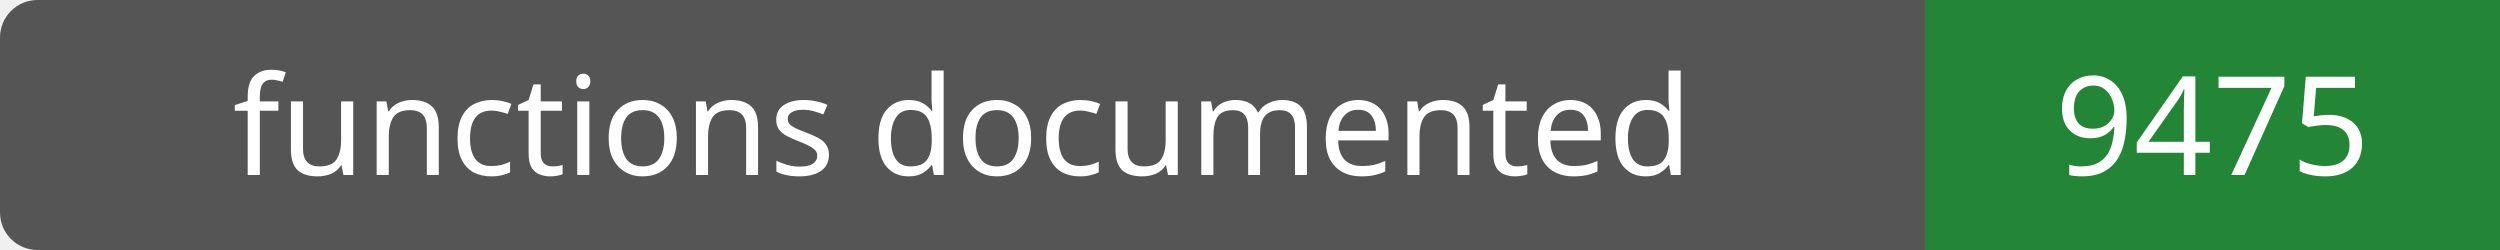
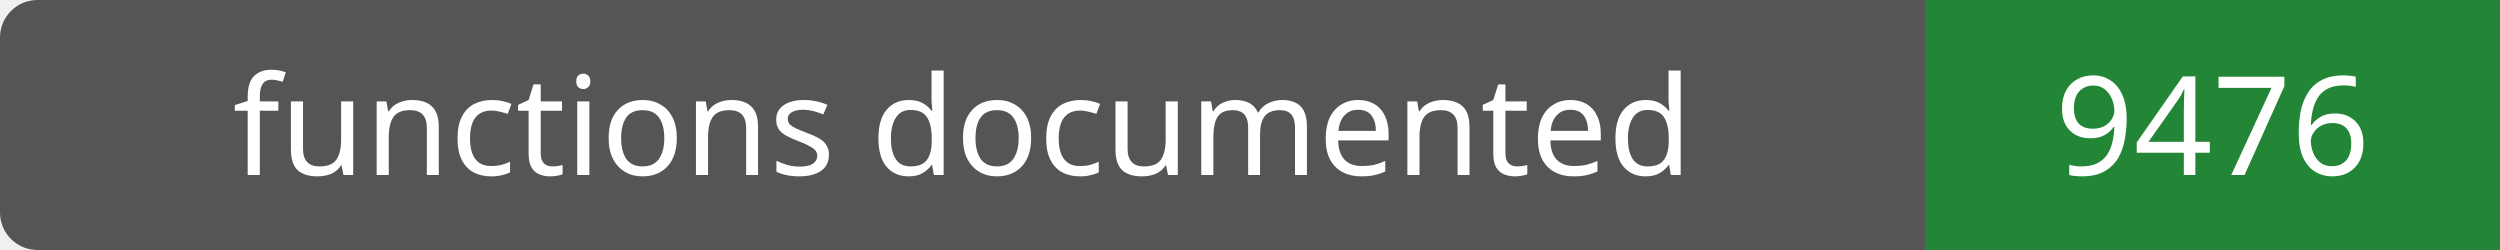
- <svg xmlns="http://www.w3.org/2000/svg" width="200" height="20" role="img" aria-label="functions documented: 9475">
+ <svg xmlns="http://www.w3.org/2000/svg" width="200" height="20" role="img" aria-label="functions documented: 9476">
  <rect width="200" height="20" rx="3" fill="#555" />
  <path fill="#238636" d="M154 0h46v20H154z" />
  <g fill="#fff" text-anchor="middle" font-family="Verdana,sans-serif" font-size="11">
    <text x="77.0" y="14">functions documented</text>
-     <text x="177.0" y="14">9475</text>
+     <text x="177.0" y="14">9476</text>
  </g>
</svg>
